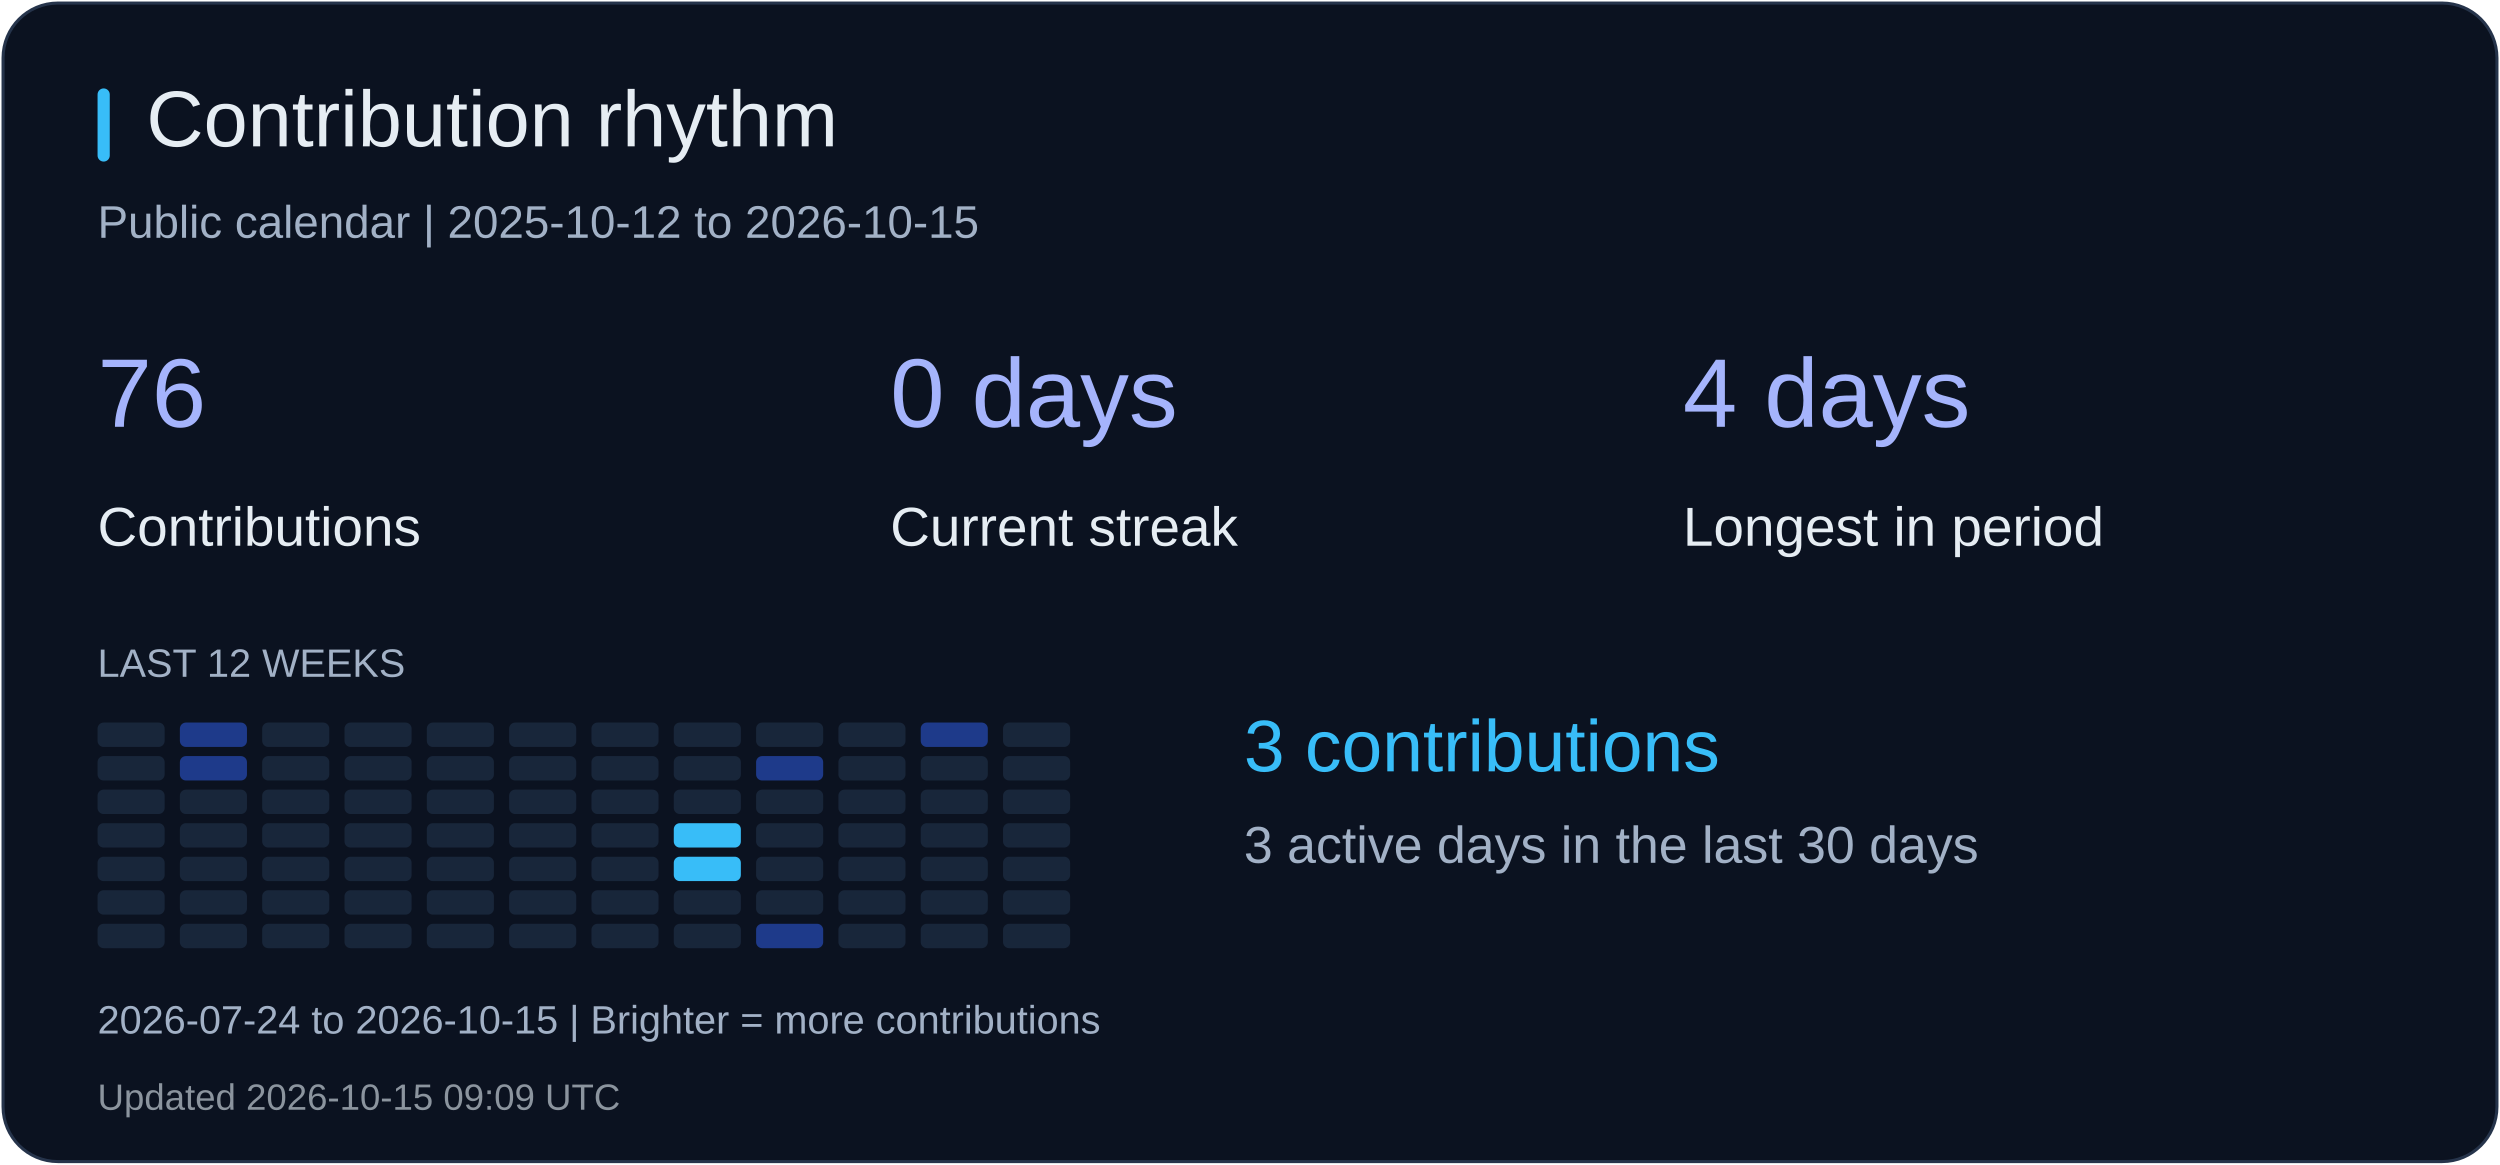
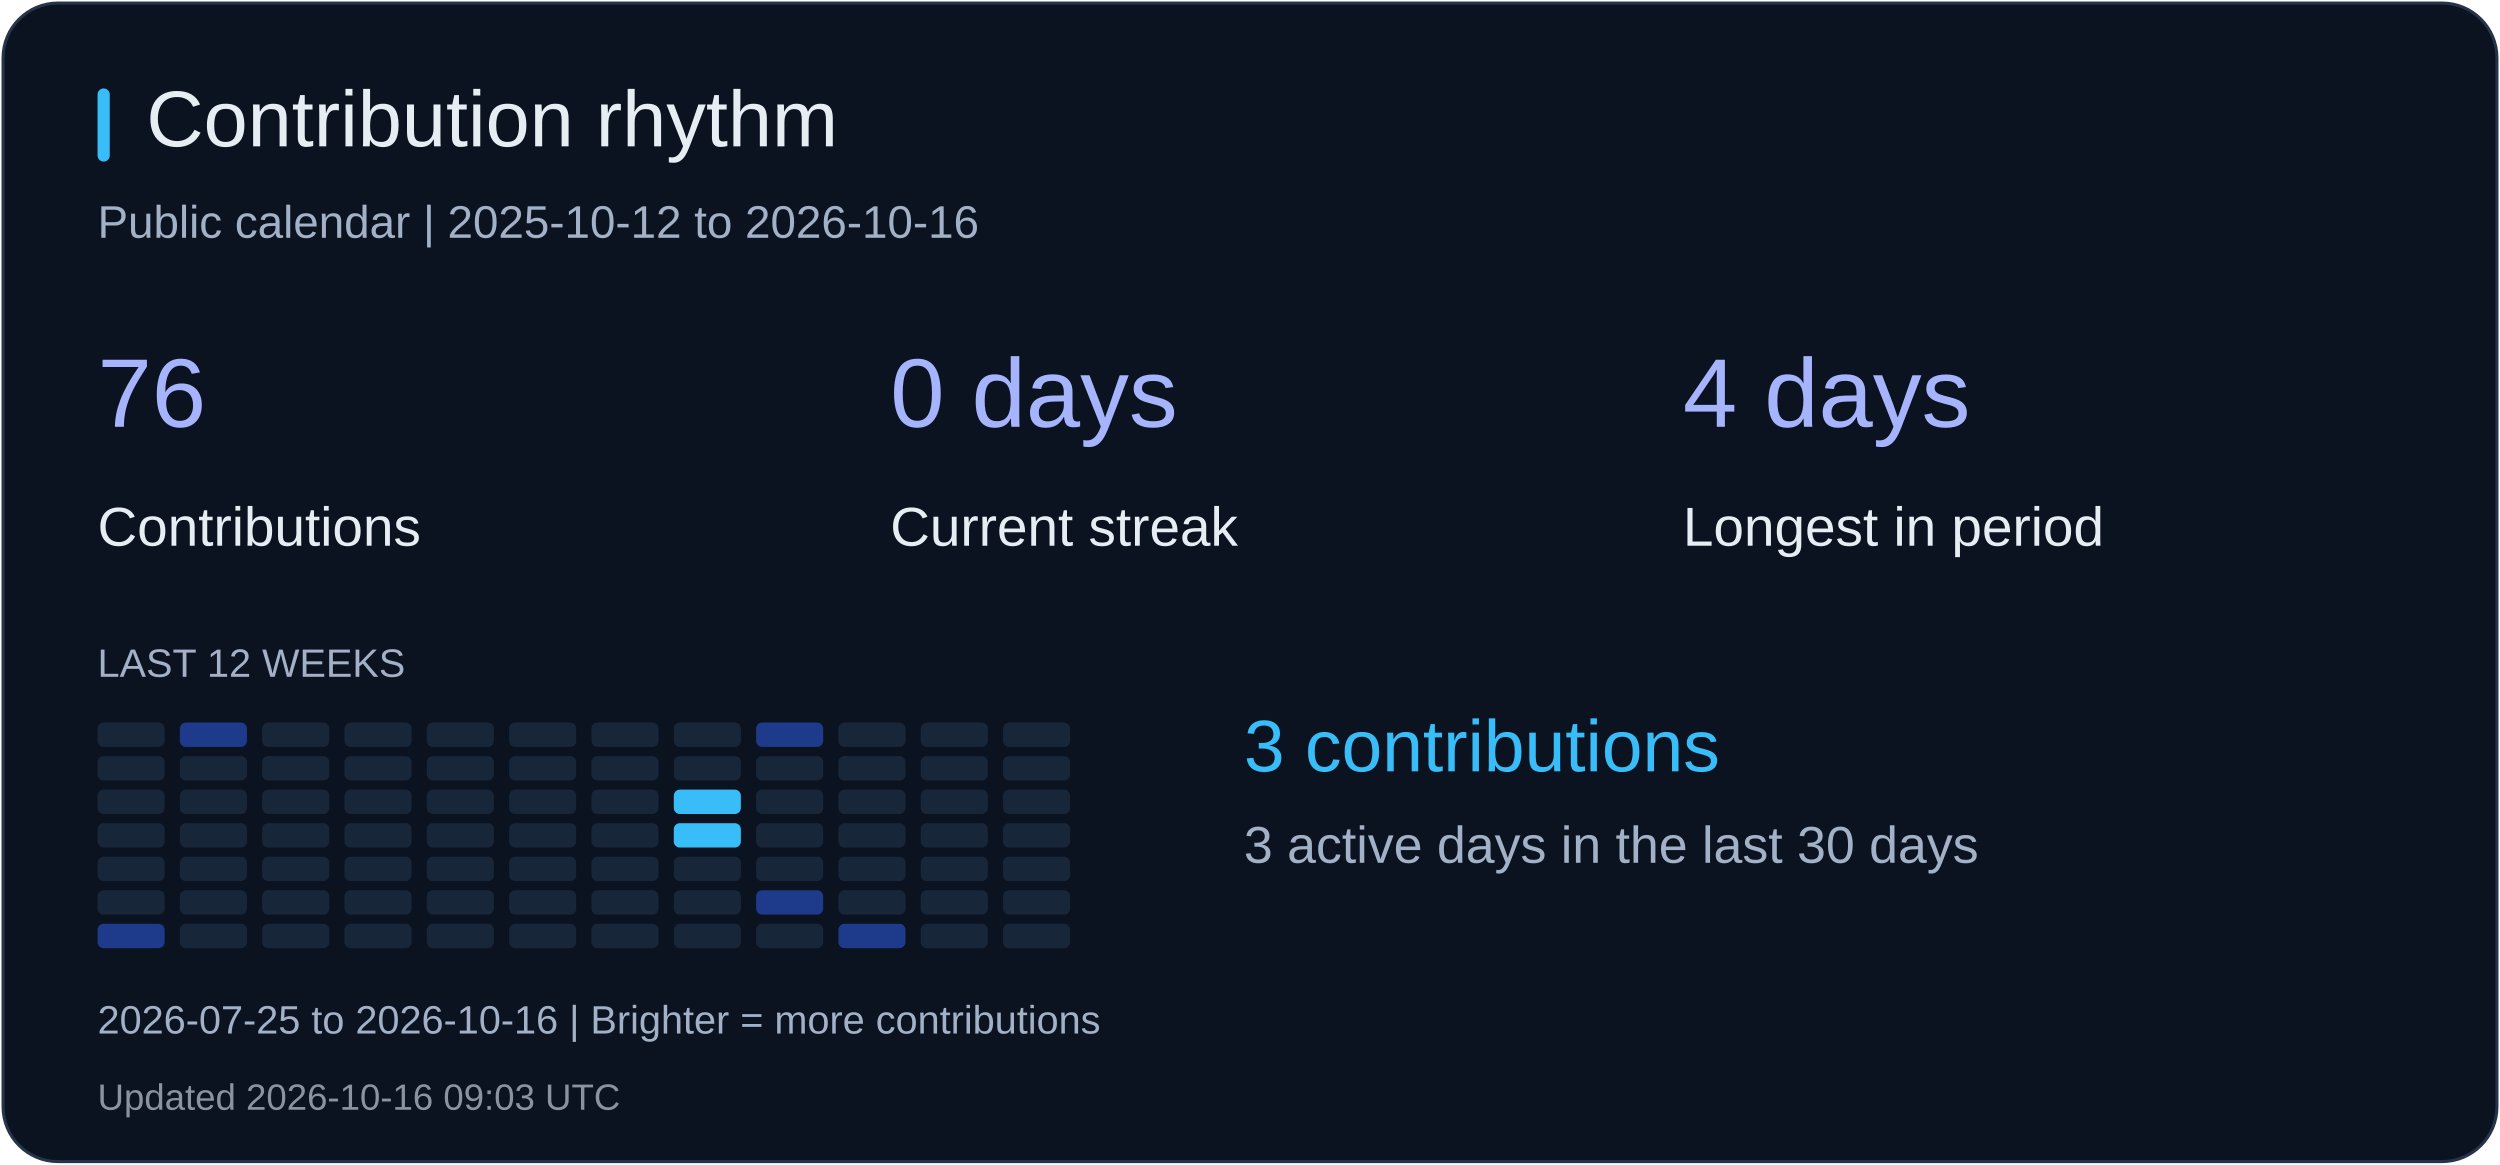
<svg xmlns="http://www.w3.org/2000/svg" width="820" height="382" viewBox="0 0 820 382" role="img" aria-label="Contribution rhythm">
  <rect x="1" y="1" width="818" height="380" rx="18" fill="#0b1220" stroke="#26344b" />
  <rect x="32" y="29" width="4" height="24" rx="2" fill="#38bdf8" />
  <text x="48" y="48" fill="#e6edf3" font-size="26" font-family="Arial, sans-serif">Contribution rhythm</text>
-   <text x="32" y="78" fill="#a2b1c6" font-size="15" font-family="Arial, sans-serif">Public calendar | 2025-10-12 to 2026-10-15</text>
+   <text x="32" y="78" fill="#a2b1c6" font-size="15" font-family="Arial, sans-serif">Public calendar | 2025-10-12 to 2026-10-16</text>
  <text x="32" y="140" fill="#a5b4fc" font-size="32" font-family="Arial, sans-serif">76</text>
  <text x="32" y="179" fill="#e6edf3" font-size="18" font-family="Arial, sans-serif">Contributions</text>
  <text x="292" y="140" fill="#a5b4fc" font-size="32" font-family="Arial, sans-serif">0 days</text>
  <text x="292" y="179" fill="#e6edf3" font-size="18" font-family="Arial, sans-serif">Current streak</text>
  <text x="552" y="140" fill="#a5b4fc" font-size="32" font-family="Arial, sans-serif">4 days</text>
  <text x="552" y="179" fill="#e6edf3" font-size="18" font-family="Arial, sans-serif">Longest in period</text>
  <text x="32" y="222" fill="#a2b1c6" font-size="13" font-family="Arial, sans-serif">LAST 12 WEEKS</text>
  <rect x="32" y="237" width="22" height="8" rx="2" fill="#18263a" />
  <rect x="32" y="248" width="22" height="8" rx="2" fill="#18263a" />
  <rect x="32" y="259" width="22" height="8" rx="2" fill="#18263a" />
  <rect x="32" y="270" width="22" height="8" rx="2" fill="#18263a" />
  <rect x="32" y="281" width="22" height="8" rx="2" fill="#18263a" />
  <rect x="32" y="292" width="22" height="8" rx="2" fill="#18263a" />
-   <rect x="32" y="303" width="22" height="8" rx="2" fill="#18263a" />
+   <rect x="32" y="303" width="22" height="8" rx="2" fill="#1e3a8a" />
  <rect x="59" y="237" width="22" height="8" rx="2" fill="#1e3a8a" />
-   <rect x="59" y="248" width="22" height="8" rx="2" fill="#1e3a8a" />
+   <rect x="59" y="248" width="22" height="8" rx="2" fill="#18263a" />
  <rect x="59" y="259" width="22" height="8" rx="2" fill="#18263a" />
  <rect x="59" y="270" width="22" height="8" rx="2" fill="#18263a" />
  <rect x="59" y="281" width="22" height="8" rx="2" fill="#18263a" />
  <rect x="59" y="292" width="22" height="8" rx="2" fill="#18263a" />
  <rect x="59" y="303" width="22" height="8" rx="2" fill="#18263a" />
  <rect x="86" y="237" width="22" height="8" rx="2" fill="#18263a" />
  <rect x="86" y="248" width="22" height="8" rx="2" fill="#18263a" />
  <rect x="86" y="259" width="22" height="8" rx="2" fill="#18263a" />
  <rect x="86" y="270" width="22" height="8" rx="2" fill="#18263a" />
  <rect x="86" y="281" width="22" height="8" rx="2" fill="#18263a" />
  <rect x="86" y="292" width="22" height="8" rx="2" fill="#18263a" />
  <rect x="86" y="303" width="22" height="8" rx="2" fill="#18263a" />
  <rect x="113" y="237" width="22" height="8" rx="2" fill="#18263a" />
  <rect x="113" y="248" width="22" height="8" rx="2" fill="#18263a" />
  <rect x="113" y="259" width="22" height="8" rx="2" fill="#18263a" />
  <rect x="113" y="270" width="22" height="8" rx="2" fill="#18263a" />
  <rect x="113" y="281" width="22" height="8" rx="2" fill="#18263a" />
  <rect x="113" y="292" width="22" height="8" rx="2" fill="#18263a" />
  <rect x="113" y="303" width="22" height="8" rx="2" fill="#18263a" />
  <rect x="140" y="237" width="22" height="8" rx="2" fill="#18263a" />
  <rect x="140" y="248" width="22" height="8" rx="2" fill="#18263a" />
  <rect x="140" y="259" width="22" height="8" rx="2" fill="#18263a" />
  <rect x="140" y="270" width="22" height="8" rx="2" fill="#18263a" />
  <rect x="140" y="281" width="22" height="8" rx="2" fill="#18263a" />
  <rect x="140" y="292" width="22" height="8" rx="2" fill="#18263a" />
  <rect x="140" y="303" width="22" height="8" rx="2" fill="#18263a" />
  <rect x="167" y="237" width="22" height="8" rx="2" fill="#18263a" />
  <rect x="167" y="248" width="22" height="8" rx="2" fill="#18263a" />
  <rect x="167" y="259" width="22" height="8" rx="2" fill="#18263a" />
  <rect x="167" y="270" width="22" height="8" rx="2" fill="#18263a" />
  <rect x="167" y="281" width="22" height="8" rx="2" fill="#18263a" />
  <rect x="167" y="292" width="22" height="8" rx="2" fill="#18263a" />
  <rect x="167" y="303" width="22" height="8" rx="2" fill="#18263a" />
  <rect x="194" y="237" width="22" height="8" rx="2" fill="#18263a" />
  <rect x="194" y="248" width="22" height="8" rx="2" fill="#18263a" />
  <rect x="194" y="259" width="22" height="8" rx="2" fill="#18263a" />
  <rect x="194" y="270" width="22" height="8" rx="2" fill="#18263a" />
  <rect x="194" y="281" width="22" height="8" rx="2" fill="#18263a" />
  <rect x="194" y="292" width="22" height="8" rx="2" fill="#18263a" />
  <rect x="194" y="303" width="22" height="8" rx="2" fill="#18263a" />
  <rect x="221" y="237" width="22" height="8" rx="2" fill="#18263a" />
  <rect x="221" y="248" width="22" height="8" rx="2" fill="#18263a" />
-   <rect x="221" y="259" width="22" height="8" rx="2" fill="#18263a" />
+   <rect x="221" y="259" width="22" height="8" rx="2" fill="#38bdf8" />
  <rect x="221" y="270" width="22" height="8" rx="2" fill="#38bdf8" />
-   <rect x="221" y="281" width="22" height="8" rx="2" fill="#38bdf8" />
+   <rect x="221" y="281" width="22" height="8" rx="2" fill="#18263a" />
  <rect x="221" y="292" width="22" height="8" rx="2" fill="#18263a" />
  <rect x="221" y="303" width="22" height="8" rx="2" fill="#18263a" />
-   <rect x="248" y="237" width="22" height="8" rx="2" fill="#18263a" />
-   <rect x="248" y="248" width="22" height="8" rx="2" fill="#1e3a8a" />
+   <rect x="248" y="237" width="22" height="8" rx="2" fill="#1e3a8a" />
+   <rect x="248" y="248" width="22" height="8" rx="2" fill="#18263a" />
  <rect x="248" y="259" width="22" height="8" rx="2" fill="#18263a" />
  <rect x="248" y="270" width="22" height="8" rx="2" fill="#18263a" />
  <rect x="248" y="281" width="22" height="8" rx="2" fill="#18263a" />
-   <rect x="248" y="292" width="22" height="8" rx="2" fill="#18263a" />
-   <rect x="248" y="303" width="22" height="8" rx="2" fill="#1e3a8a" />
+   <rect x="248" y="292" width="22" height="8" rx="2" fill="#1e3a8a" />
+   <rect x="248" y="303" width="22" height="8" rx="2" fill="#18263a" />
  <rect x="275" y="237" width="22" height="8" rx="2" fill="#18263a" />
  <rect x="275" y="248" width="22" height="8" rx="2" fill="#18263a" />
  <rect x="275" y="259" width="22" height="8" rx="2" fill="#18263a" />
  <rect x="275" y="270" width="22" height="8" rx="2" fill="#18263a" />
  <rect x="275" y="281" width="22" height="8" rx="2" fill="#18263a" />
  <rect x="275" y="292" width="22" height="8" rx="2" fill="#18263a" />
-   <rect x="275" y="303" width="22" height="8" rx="2" fill="#18263a" />
-   <rect x="302" y="237" width="22" height="8" rx="2" fill="#1e3a8a" />
+   <rect x="275" y="303" width="22" height="8" rx="2" fill="#1e3a8a" />
+   <rect x="302" y="237" width="22" height="8" rx="2" fill="#18263a" />
  <rect x="302" y="248" width="22" height="8" rx="2" fill="#18263a" />
  <rect x="302" y="259" width="22" height="8" rx="2" fill="#18263a" />
  <rect x="302" y="270" width="22" height="8" rx="2" fill="#18263a" />
  <rect x="302" y="281" width="22" height="8" rx="2" fill="#18263a" />
  <rect x="302" y="292" width="22" height="8" rx="2" fill="#18263a" />
  <rect x="302" y="303" width="22" height="8" rx="2" fill="#18263a" />
  <rect x="329" y="237" width="22" height="8" rx="2" fill="#18263a" />
  <rect x="329" y="248" width="22" height="8" rx="2" fill="#18263a" />
  <rect x="329" y="259" width="22" height="8" rx="2" fill="#18263a" />
  <rect x="329" y="270" width="22" height="8" rx="2" fill="#18263a" />
  <rect x="329" y="281" width="22" height="8" rx="2" fill="#18263a" />
  <rect x="329" y="292" width="22" height="8" rx="2" fill="#18263a" />
  <rect x="329" y="303" width="22" height="8" rx="2" fill="#18263a" />
  <text x="408" y="253" fill="#38bdf8" font-size="24" font-family="Arial, sans-serif">3 contributions</text>
  <text x="408" y="283" fill="#a2b1c6" font-size="17" font-family="Arial, sans-serif">3 active days in the last 30 days</text>
-   <text x="32" y="339" fill="#a2b1c6" font-size="13" font-family="Arial, sans-serif">2026-07-24 to 2026-10-15 | Brighter = more contributions</text>
-   <text x="32" y="364" fill="#8b949e" font-size="12" font-family="Arial, sans-serif">Updated 2026-10-15 09:09 UTC</text>
+   <text x="32" y="339" fill="#a2b1c6" font-size="13" font-family="Arial, sans-serif">2026-07-25 to 2026-10-16 | Brighter = more contributions</text>
+   <text x="32" y="364" fill="#8b949e" font-size="12" font-family="Arial, sans-serif">Updated 2026-10-16 09:03 UTC</text>
</svg>
